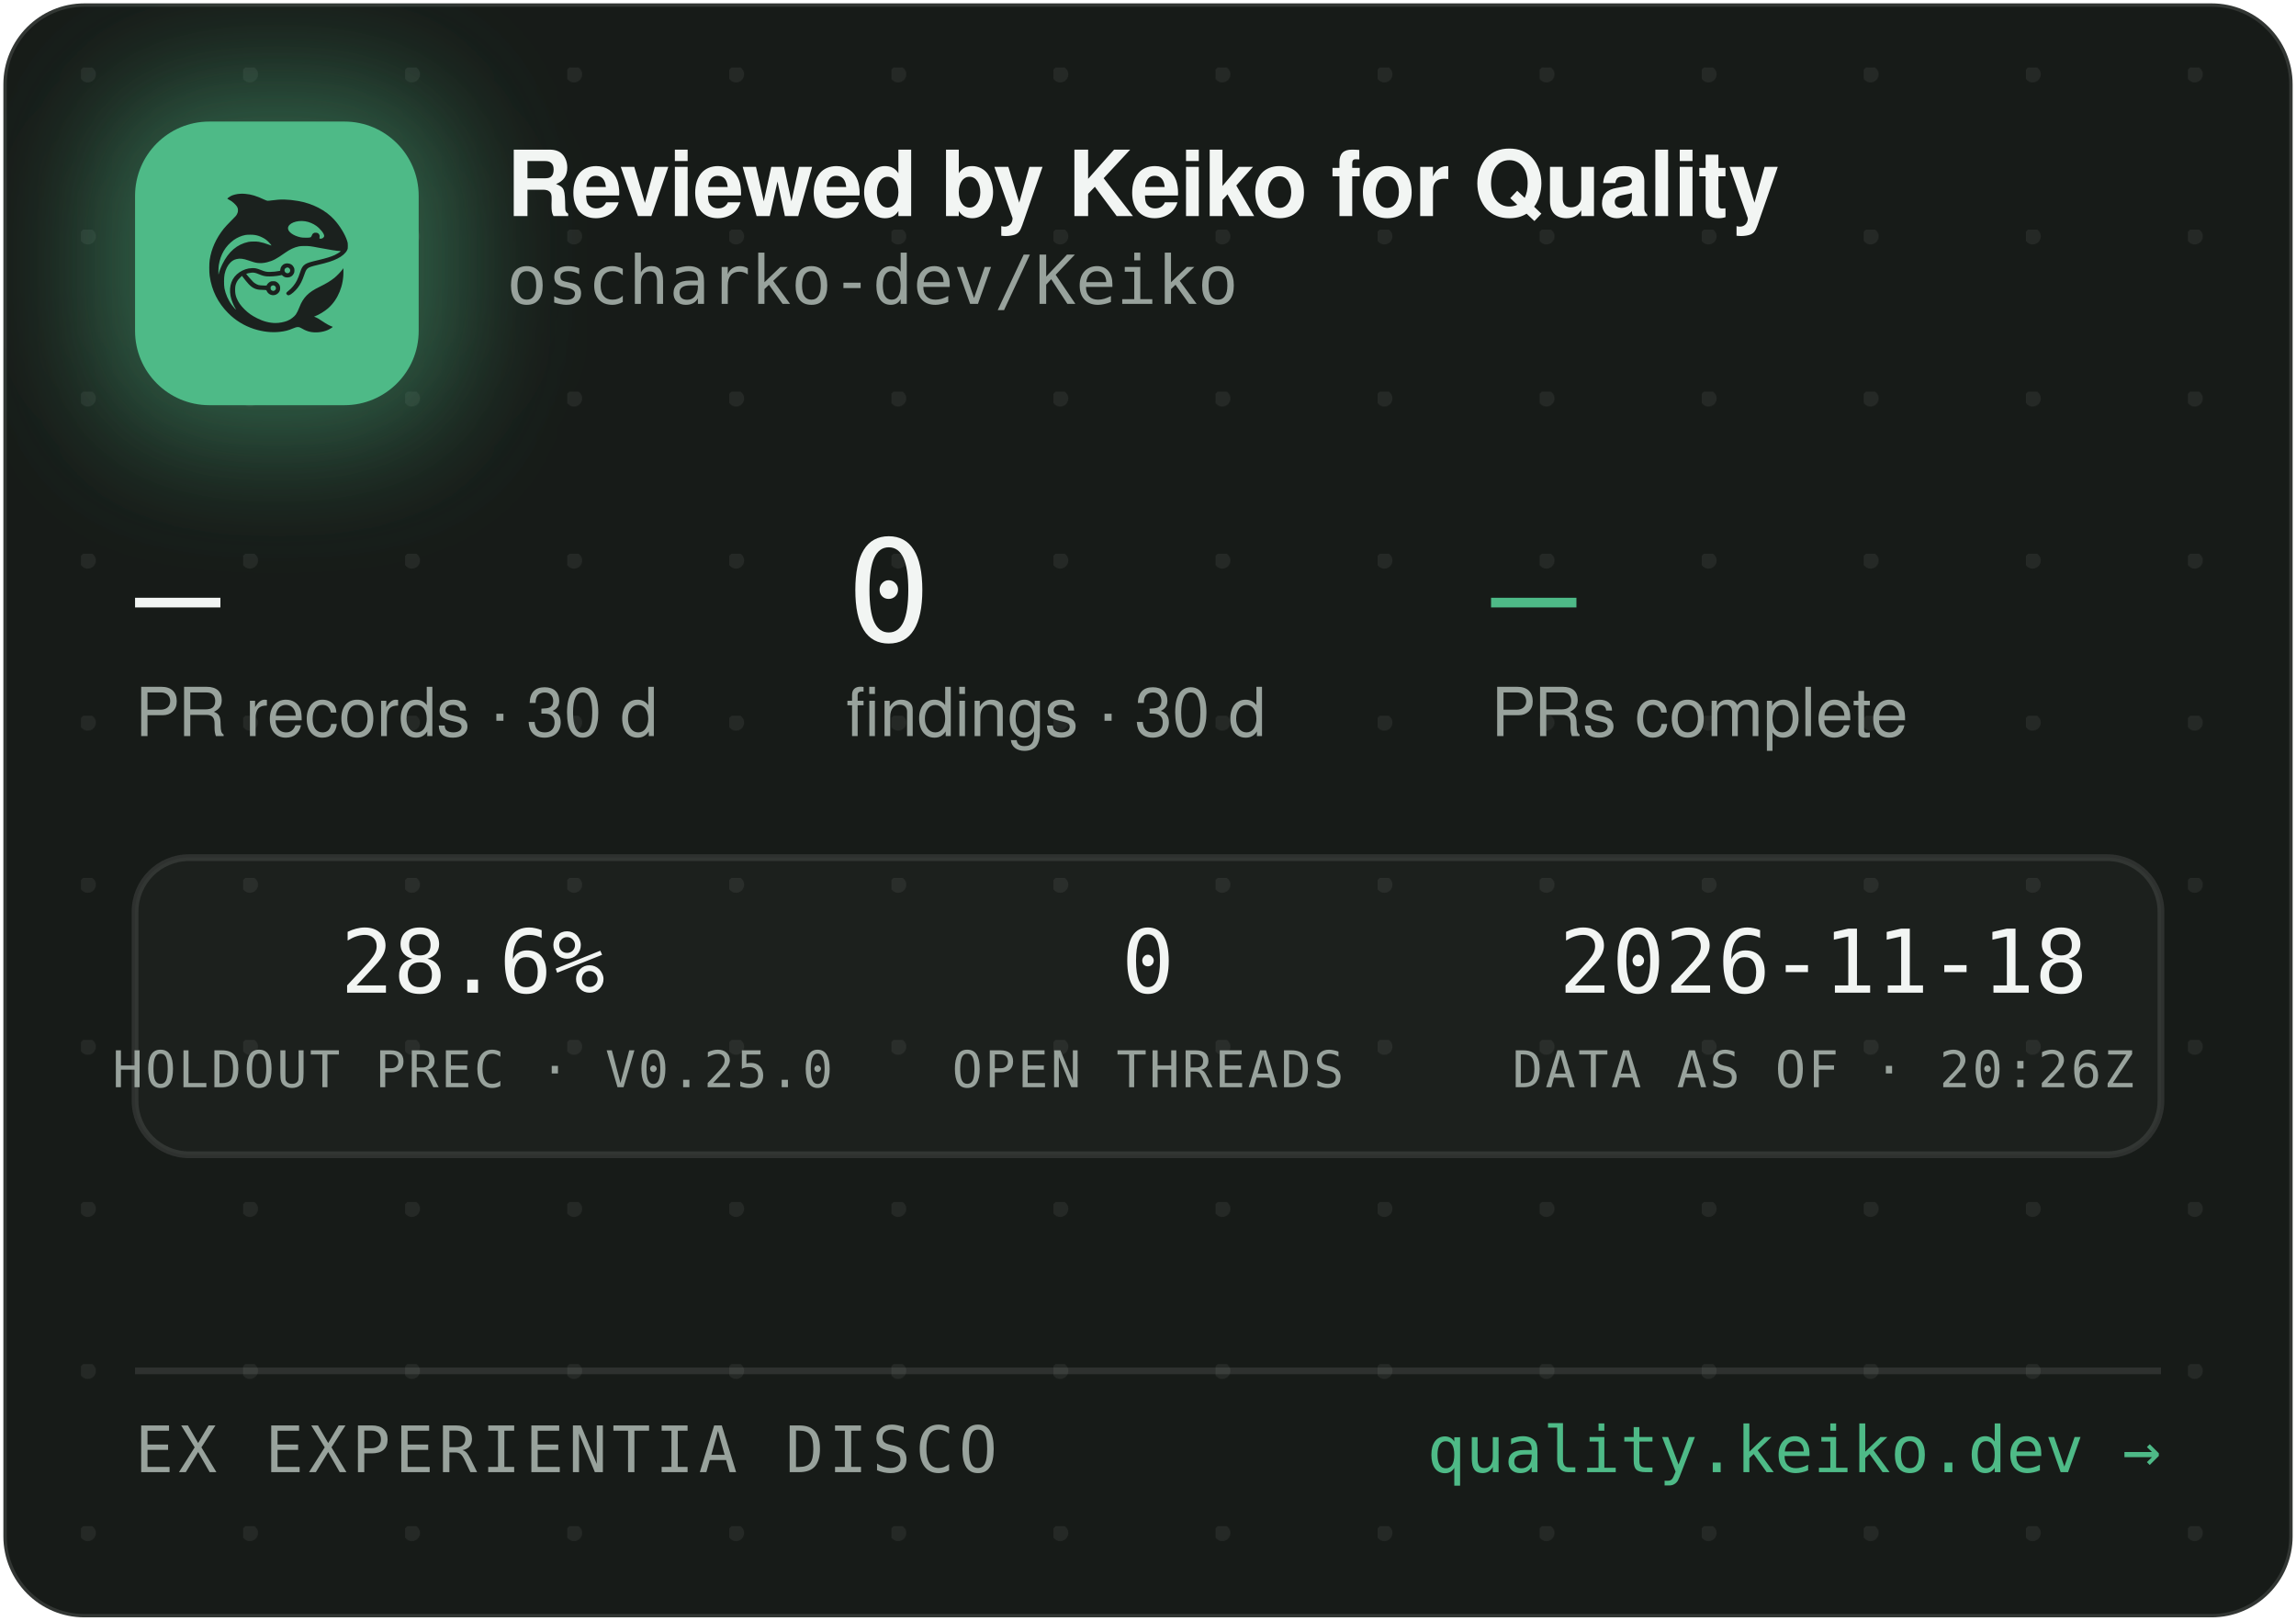
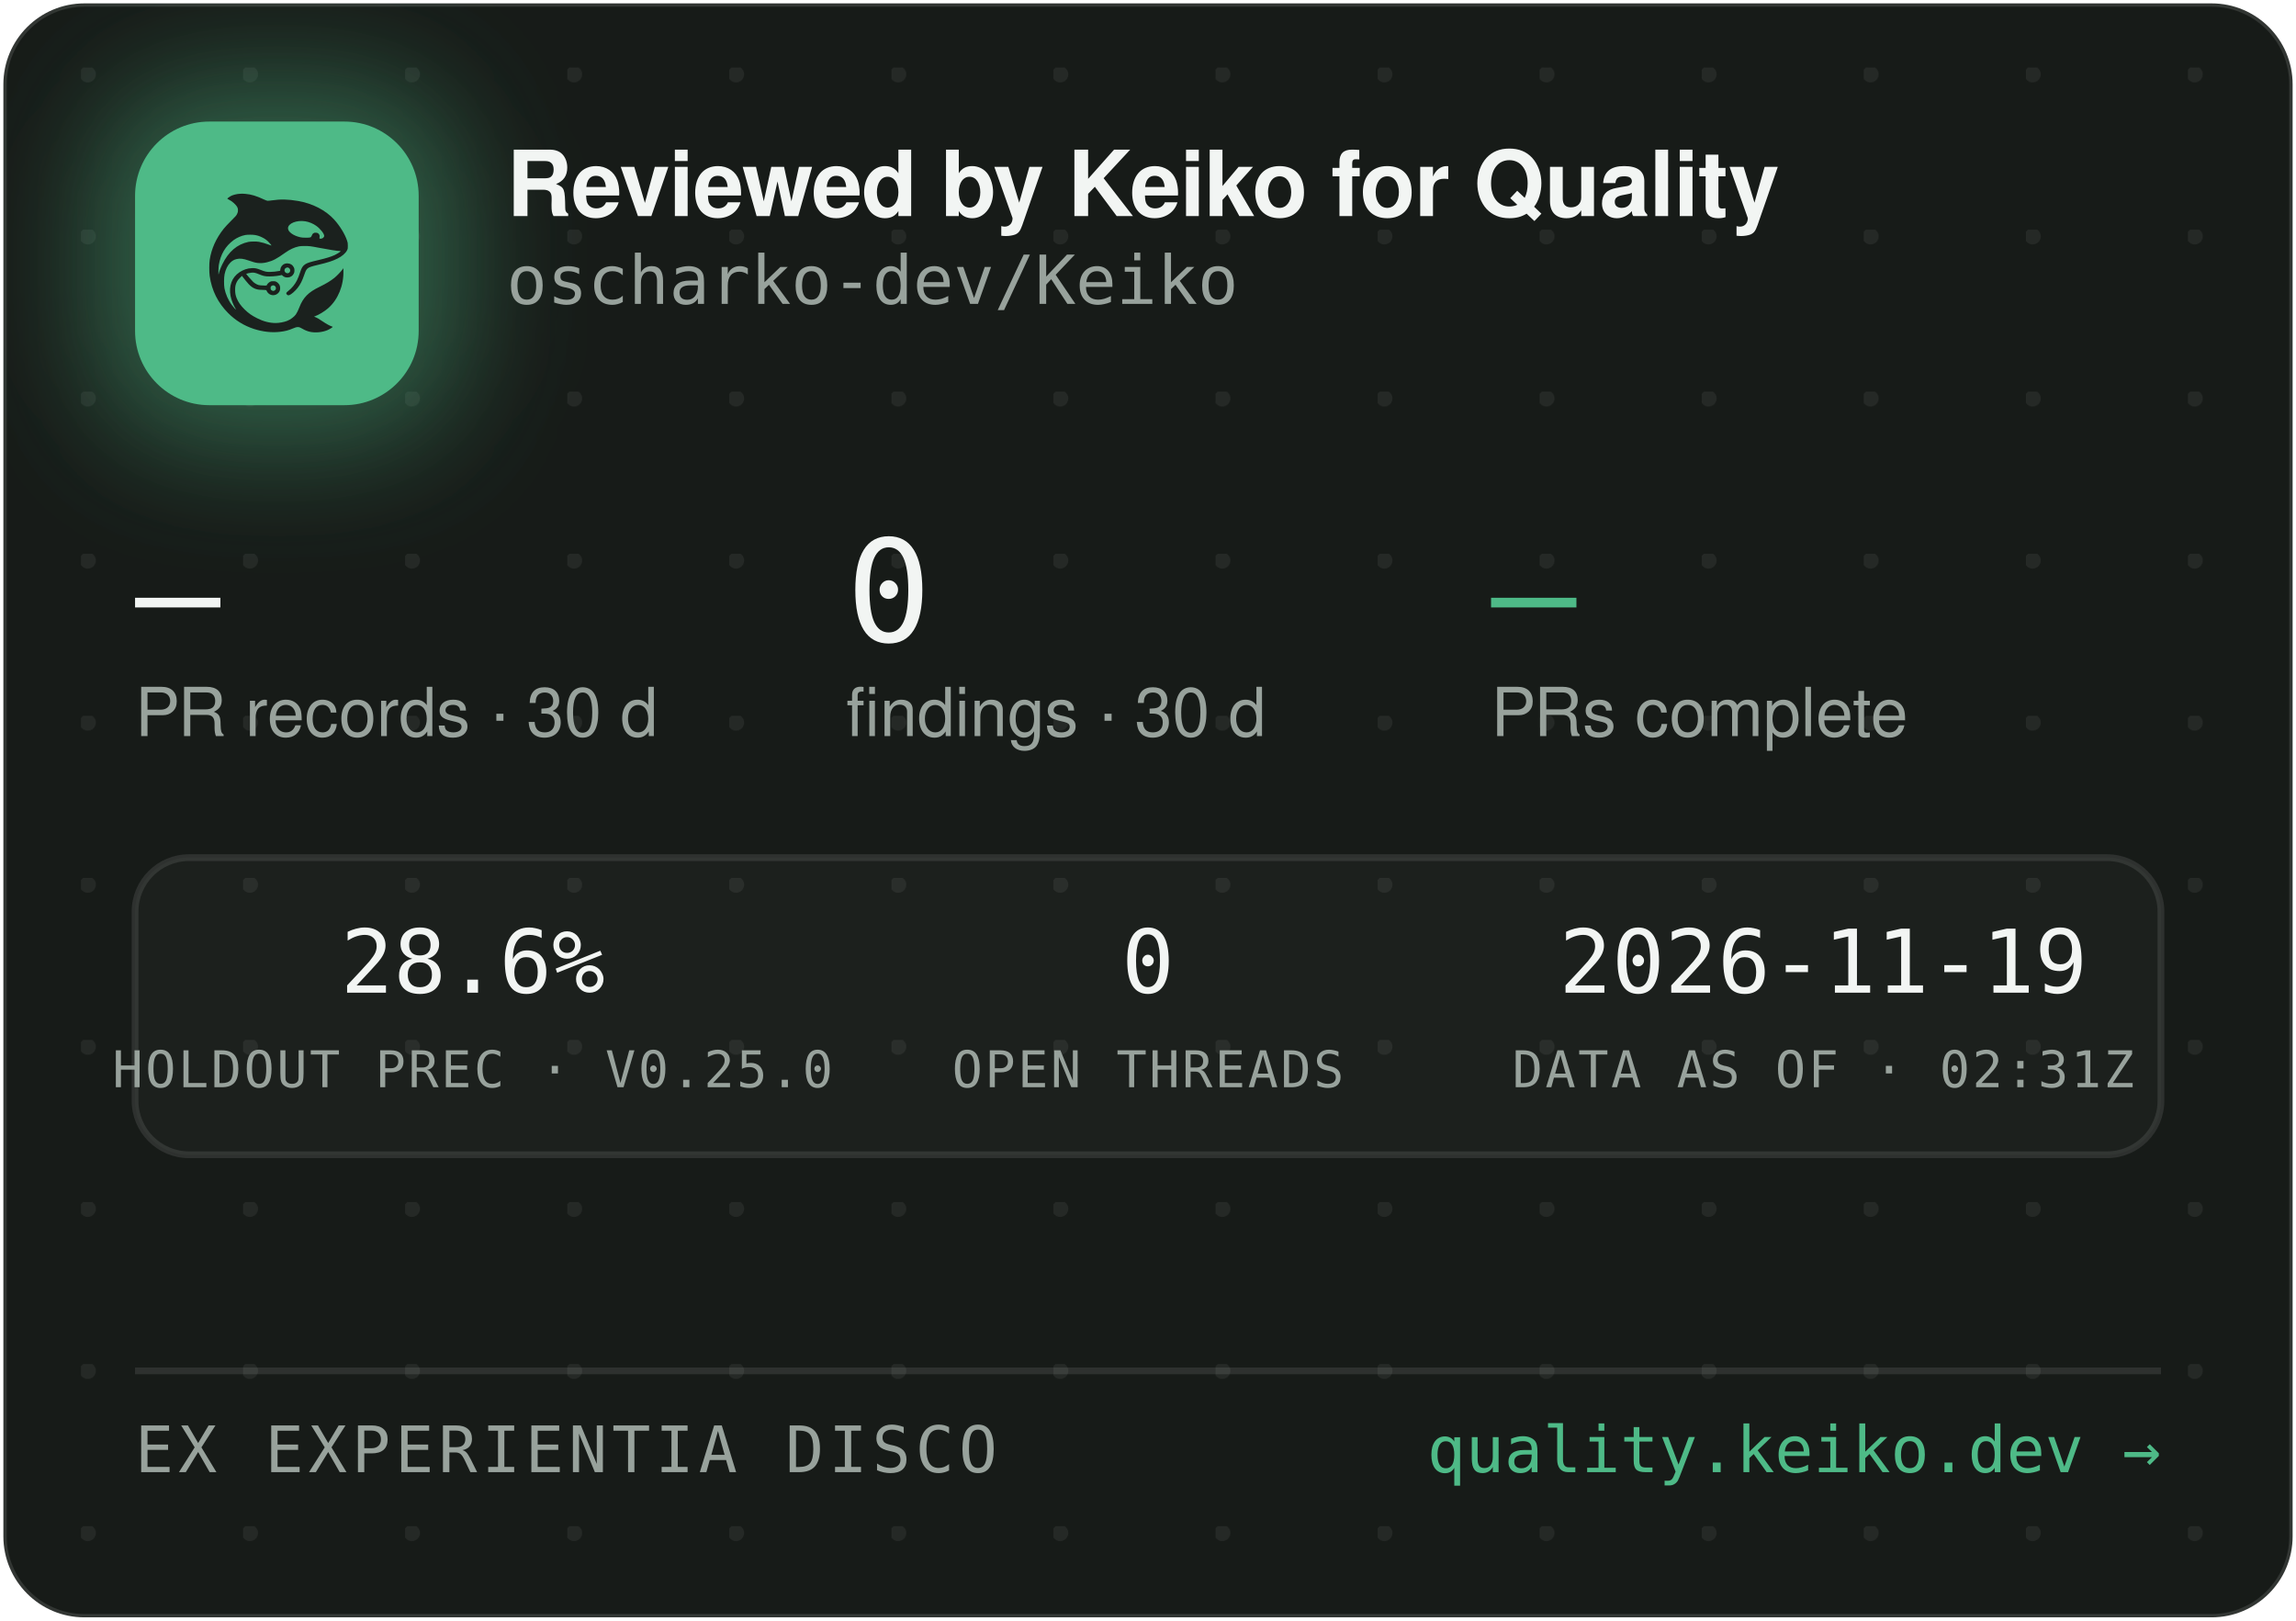
<svg xmlns="http://www.w3.org/2000/svg" width="340" height="240" viewBox="0 0 340 240" role="img" aria-label="Reviewed by Keiko for Quality — oscharko-dev/Keiko">
  <defs>
    <pattern id="dots" width="24" height="24" patternUnits="userSpaceOnUse" x="12" y="10">
      <circle cx="1" cy="1" r="1.2" fill="rgba(233,237,235,0.07)" />
    </pattern>
    <filter id="glow" x="-60%" y="-60%" width="220%" height="220%">
      <feGaussianBlur stdDeviation="9" />
    </filter>
    <clipPath id="card">
      <rect x="0.5" y="0.5" width="339" height="239" rx="12" />
    </clipPath>
  </defs>
  <rect x="0.5" y="0.5" width="339" height="239" rx="12" fill="#171B18" stroke="rgba(255,255,255,0.12)" />
  <rect x="0.5" y="0.5" width="339" height="239" rx="12" fill="url(#dots)" />
  <g clip-path="url(#card)">
    <rect x="14" y="12" width="54" height="54" rx="16" fill="rgba(78,186,135,0.45)" filter="url(#glow)" />
    <rect x="20" y="18" width="42" height="42" rx="11" fill="#4EBA87" />
    <g transform="translate(24,22) scale(0.03320312)">
      <g transform="translate(1024 0) scale(-1 1)">
        <g transform="translate(1024, 1024) scale(-0.1, -0.1)" fill="#1B211E" stroke="none">
          <path d="M3465 8223 c-144 -8 -314 -52 -408 -105 -69 -39 -146 -99 -146 -113 0 -5 30 -24 68 -42 146 -70 323 -229 377 -340 25 -49 29 -70 29 -138 -1 -72 -5 -88 -39 -160 -36 -75 -54 -95 -265 -305 -134 -132 -270 -279 -331 -355 -339 -425 -552 -896 -626 -1390 -25 -165 -25 -549 0 -720 92 -645 368 -1196 826 -1655 322 -324 710 -562 1145 -704 389 -126 793 -172 1155 -130 235 27 377 63 579 149 205 87 268 86 423 -7 102 -62 231 -115 335 -138 247 -56 562 -26 794 74 92 40 244 136 232 146 -4 3 -26 12 -48 19 -86 28 -246 116 -385 211 -162 112 -284 182 -357 207 l-48 17 40 15 c185 70 436 223 595 363 438 386 695 1014 678 1663 l-3 120 -50 -70 c-64 -90 -248 -280 -350 -362 -171 -136 -366 -255 -645 -391 -288 -140 -442 -243 -590 -391 -136 -137 -247 -316 -325 -526 -47 -127 -114 -262 -160 -326 -79 -107 -237 -224 -384 -283 -136 -55 -355 -96 -514 -96 -274 0 -548 71 -832 215 -242 123 -375 216 -553 389 -175 171 -287 332 -361 517 -44 114 -63 216 -63 359 0 152 17 233 74 350 35 70 59 102 136 179 l95 94 21 -29 c55 -75 219 -277 277 -338 171 -183 337 -256 582 -256 56 0 126 -3 155 -7 53 -6 54 -7 76 -57 30 -66 97 -128 172 -156 151 -57 318 11 395 160 33 62 34 193 3 261 -30 64 -88 125 -148 157 -44 23 -63 27 -141 27 -78 0 -97 -4 -140 -27 -58 -30 -131 -105 -141 -142 -6 -25 -8 -26 -93 -26 -47 0 -131 5 -186 10 -87 8 -111 15 -182 51 -45 22 -109 66 -143 96 -59 53 -326 361 -319 367 14 11 179 47 241 52 102 9 177 -7 318 -66 158 -66 243 -89 357 -99 157 -12 413 5 582 40 l93 19 44 -39 c59 -52 135 -75 228 -69 117 8 212 72 262 176 23 47 28 71 28 138 0 70 -4 89 -29 138 -55 110 -145 167 -270 174 -65 3 -91 0 -137 -18 -107 -40 -183 -140 -195 -257 l-6 -52 -51 -11 c-104 -23 -285 -41 -411 -42 -149 -1 -211 12 -402 88 -186 74 -256 88 -403 81 -193 -8 -377 -70 -546 -182 -342 -228 -485 -611 -399 -1064 30 -157 119 -388 209 -541 20 -35 35 -64 33 -66 -8 -8 -111 108 -190 214 -154 206 -278 489 -324 737 -28 154 -25 492 6 635 46 216 133 391 256 514 82 82 161 128 271 156 152 39 300 23 529 -57 217 -76 308 -101 410 -114 137 -17 284 -7 426 30 272 70 414 145 809 425 217 153 399 238 610 283 64 14 129 18 265 18 197 0 269 -9 615 -76 461 -89 843 -149 952 -149 41 0 41 0 23 -20 -28 -31 -169 -119 -254 -158 -167 -77 -388 -145 -716 -222 -399 -93 -508 -128 -608 -194 -102 -68 -160 -160 -217 -346 -35 -115 -102 -286 -149 -378 -85 -168 -227 -341 -377 -458 -105 -82 -115 -107 -69 -162 29 -34 65 -44 109 -29 86 29 261 181 371 322 126 162 201 309 295 581 61 176 90 232 145 283 62 57 163 93 470 165 439 104 640 169 863 278 206 100 368 240 434 375 32 67 33 71 33 198 -1 120 -3 138 -34 229 -98 294 -319 655 -573 936 -381 421 -968 723 -1618 834 -448 76 -767 83 -1169 25 -80 -12 -165 -19 -190 -17 -26 3 -90 26 -146 53 -343 162 -576 233 -842 255 -114 9 -141 10 -248 3z m2926 -1227 c164 -27 346 -102 485 -202 181 -129 354 -348 354 -448 0 -64 -75 -126 -154 -126 -60 0 -63 4 -52 70 8 50 7 65 -9 100 -29 64 -74 93 -151 98 -54 4 -70 1 -107 -21 -42 -25 -61 -52 -91 -129 -25 -64 -55 -73 -246 -73 -121 0 -187 5 -248 18 -318 70 -556 242 -556 402 0 218 388 374 775 311z m-2249 -611 c119 -21 208 -50 321 -106 114 -56 177 -100 266 -184 67 -63 157 -173 148 -181 -2 -3 -61 18 -130 45 -131 52 -298 100 -427 122 -113 20 -367 17 -470 -4 -502 -106 -885 -433 -1160 -992 -70 -142 -160 -379 -160 -424 0 -9 -5 -23 -11 -31 -13 -19 -5 316 10 410 80 482 295 846 661 1117 145 107 350 197 522 228 100 18 326 18 430 0z m1485 -1456 c95 -36 119 -159 42 -223 -78 -66 -209 -1 -209 104 0 60 33 100 99 121 36 10 36 10 68 -2z m-591 -822 c29 -26 37 -42 40 -77 6 -54 -9 -86 -55 -117 -41 -28 -70 -29 -119 -4 -44 22 -62 55 -62 112 0 51 13 75 53 99 50 31 101 26 143 -13z" />
        </g>
      </g>
    </g>
    <text x="75" y="32" font-family="-apple-system,'Segoe UI',Helvetica,Arial,sans-serif" font-size="13.5" font-weight="650" letter-spacing="-0.14" fill="#F2F5F3">Reviewed by Keiko for Quality</text>
    <text x="75" y="45" font-family="'JetBrains Mono',SFMono-Regular,Consolas,Menlo,monospace" font-size="10" fill="#98A29C">oscharko-dev/Keiko</text>
    <text x="20" y="95" font-family="'JetBrains Mono',SFMono-Regular,Consolas,Menlo,monospace" font-size="21" fill="#F2F5F3">—</text>
    <text x="20" y="109" font-family="-apple-system,'Segoe UI',Helvetica,Arial,sans-serif" font-size="10" fill="#98A29C">PR records · 30 d</text>
    <text x="125.3" y="95" font-family="'JetBrains Mono',SFMono-Regular,Consolas,Menlo,monospace" font-size="21" fill="#F2F5F3">0</text>
    <text x="125.3" y="109" font-family="-apple-system,'Segoe UI',Helvetica,Arial,sans-serif" font-size="10" fill="#98A29C">findings · 30 d</text>
    <text x="220.8" y="95" font-family="'JetBrains Mono',SFMono-Regular,Consolas,Menlo,monospace" font-size="21" fill="#4EBA87">—</text>
    <text x="220.8" y="109" font-family="-apple-system,'Segoe UI',Helvetica,Arial,sans-serif" font-size="10" fill="#98A29C">PRs complete</text>
    <rect x="20" y="127" width="300" height="44" rx="8" fill="rgba(255,255,255,0.025)" stroke="rgba(255,255,255,0.1)" />
    <text x="70" y="147" text-anchor="middle" font-family="'JetBrains Mono',SFMono-Regular,Consolas,Menlo,monospace" font-size="13" fill="#F2F5F3">28.6%</text>
    <text x="70" y="161" text-anchor="middle" font-family="'JetBrains Mono',SFMono-Regular,Consolas,Menlo,monospace" font-size="7.5" letter-spacing="0.35" fill="#98A29C">HOLDOUT PREC · V0.25.0</text>
    <text x="170" y="147" text-anchor="middle" font-family="'JetBrains Mono',SFMono-Regular,Consolas,Menlo,monospace" font-size="13" fill="#F2F5F3">0</text>
    <text x="170" y="161" text-anchor="middle" font-family="'JetBrains Mono',SFMono-Regular,Consolas,Menlo,monospace" font-size="7.5" letter-spacing="0.35" fill="#98A29C">OPEN THREADS</text>
-     <text x="270" y="147" text-anchor="middle" font-family="'JetBrains Mono',SFMono-Regular,Consolas,Menlo,monospace" font-size="13" fill="#F2F5F3">2026-11-18</text>
-     <text x="270" y="161" text-anchor="middle" font-family="'JetBrains Mono',SFMono-Regular,Consolas,Menlo,monospace" font-size="7.5" letter-spacing="0.35" fill="#98A29C">DATA AS OF · 20:26Z</text>
+     <text x="270" y="147" text-anchor="middle" font-family="'JetBrains Mono',SFMono-Regular,Consolas,Menlo,monospace" font-size="13" fill="#F2F5F3">2026-11-19</text>
+     <text x="270" y="161" text-anchor="middle" font-family="'JetBrains Mono',SFMono-Regular,Consolas,Menlo,monospace" font-size="7.5" letter-spacing="0.35" fill="#98A29C">DATA AS OF · 02:31Z</text>
    <line x1="20" y1="203" x2="320" y2="203" stroke="rgba(255,255,255,0.1)" />
    <text x="20" y="218" font-family="'JetBrains Mono',SFMono-Regular,Consolas,Menlo,monospace" font-size="9.5" letter-spacing="0.7" fill="#98A29C">EX EXPERIENTIA DISCO</text>
    <text x="320" y="218" text-anchor="end" font-family="'JetBrains Mono',SFMono-Regular,Consolas,Menlo,monospace" font-size="9.5" fill="#4EBA87">quality.keiko.dev →</text>
  </g>
</svg>
